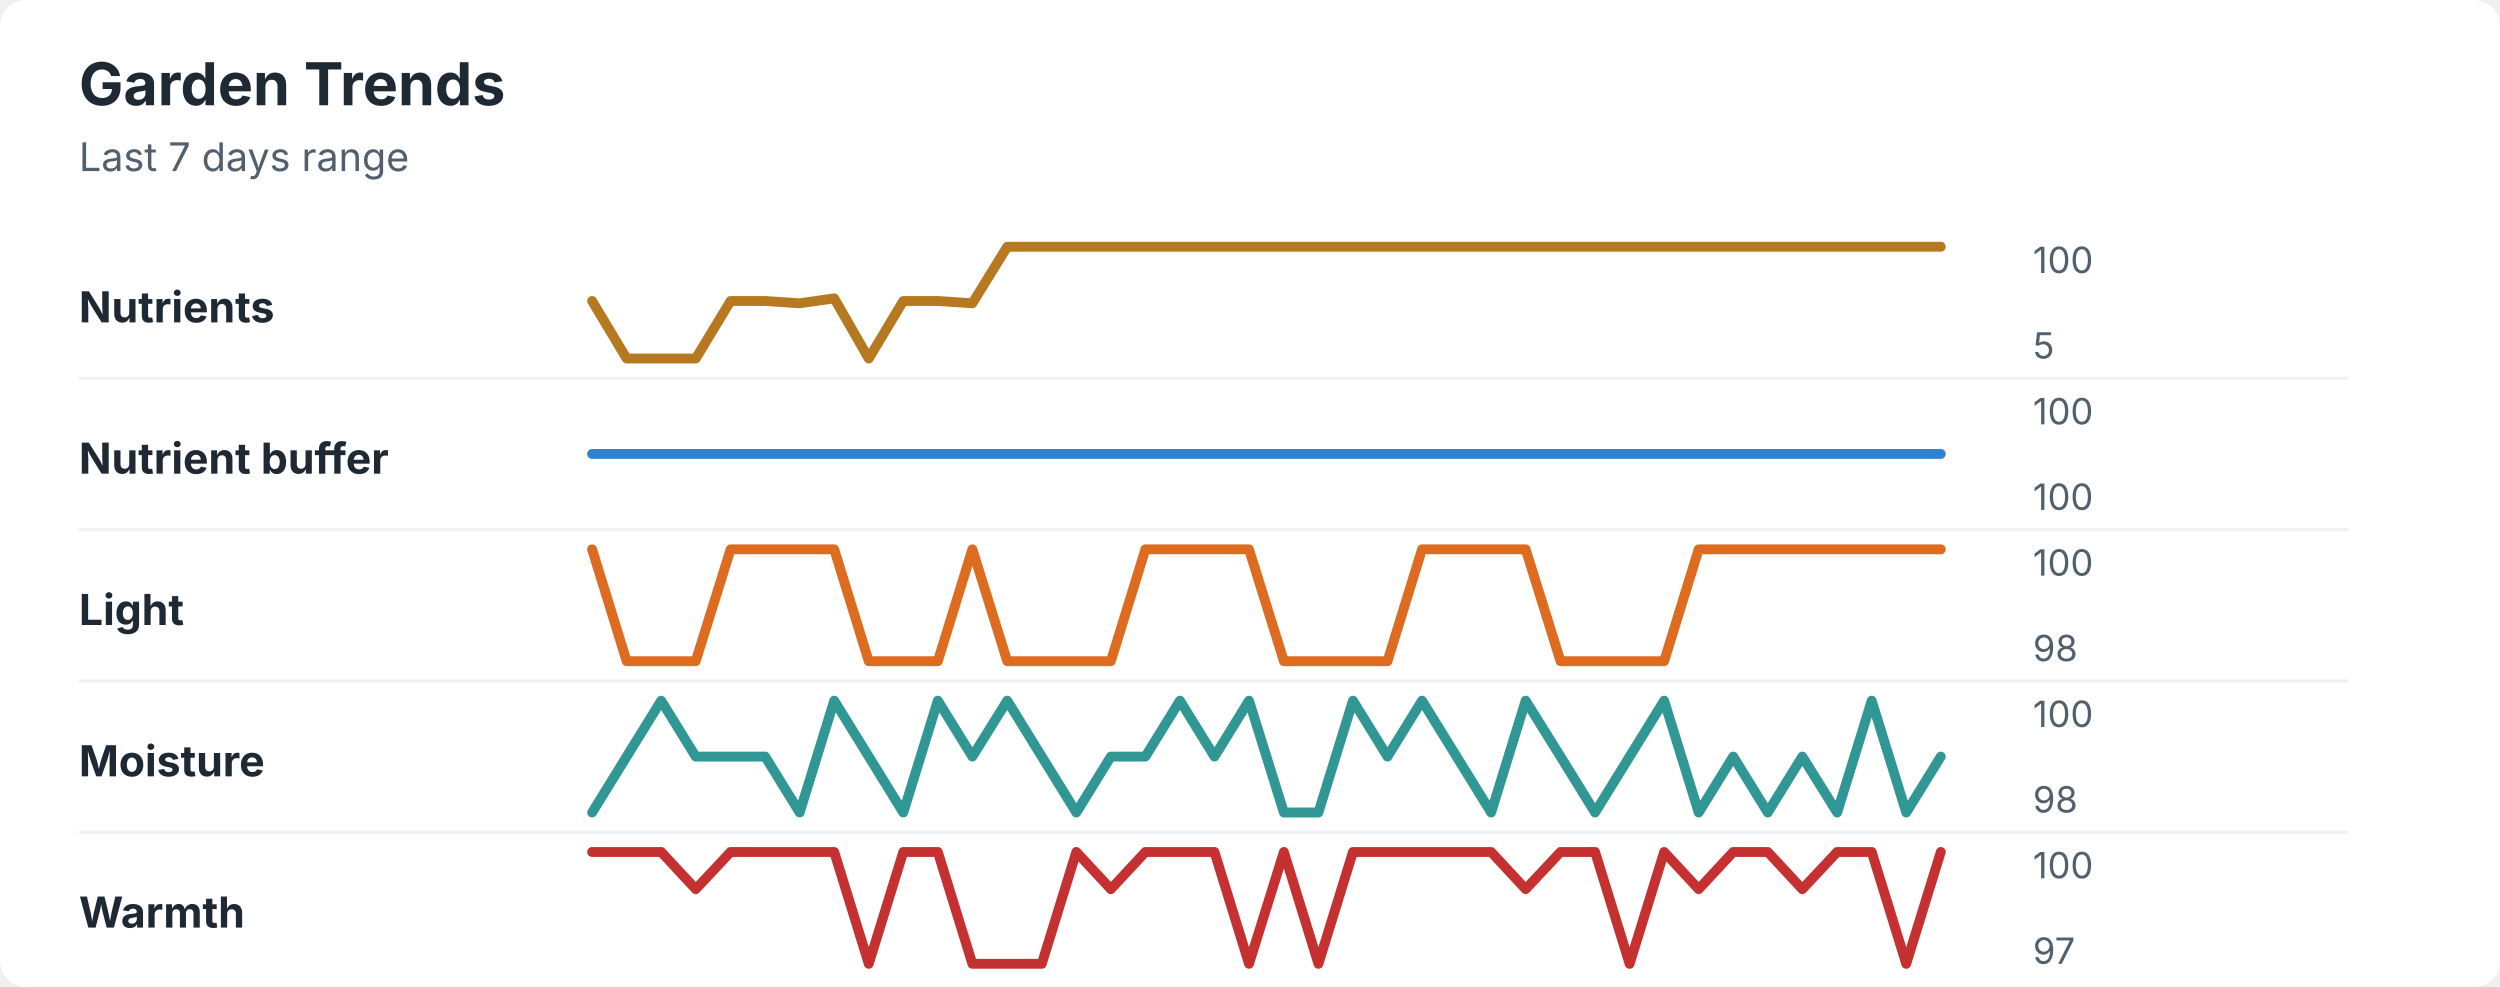
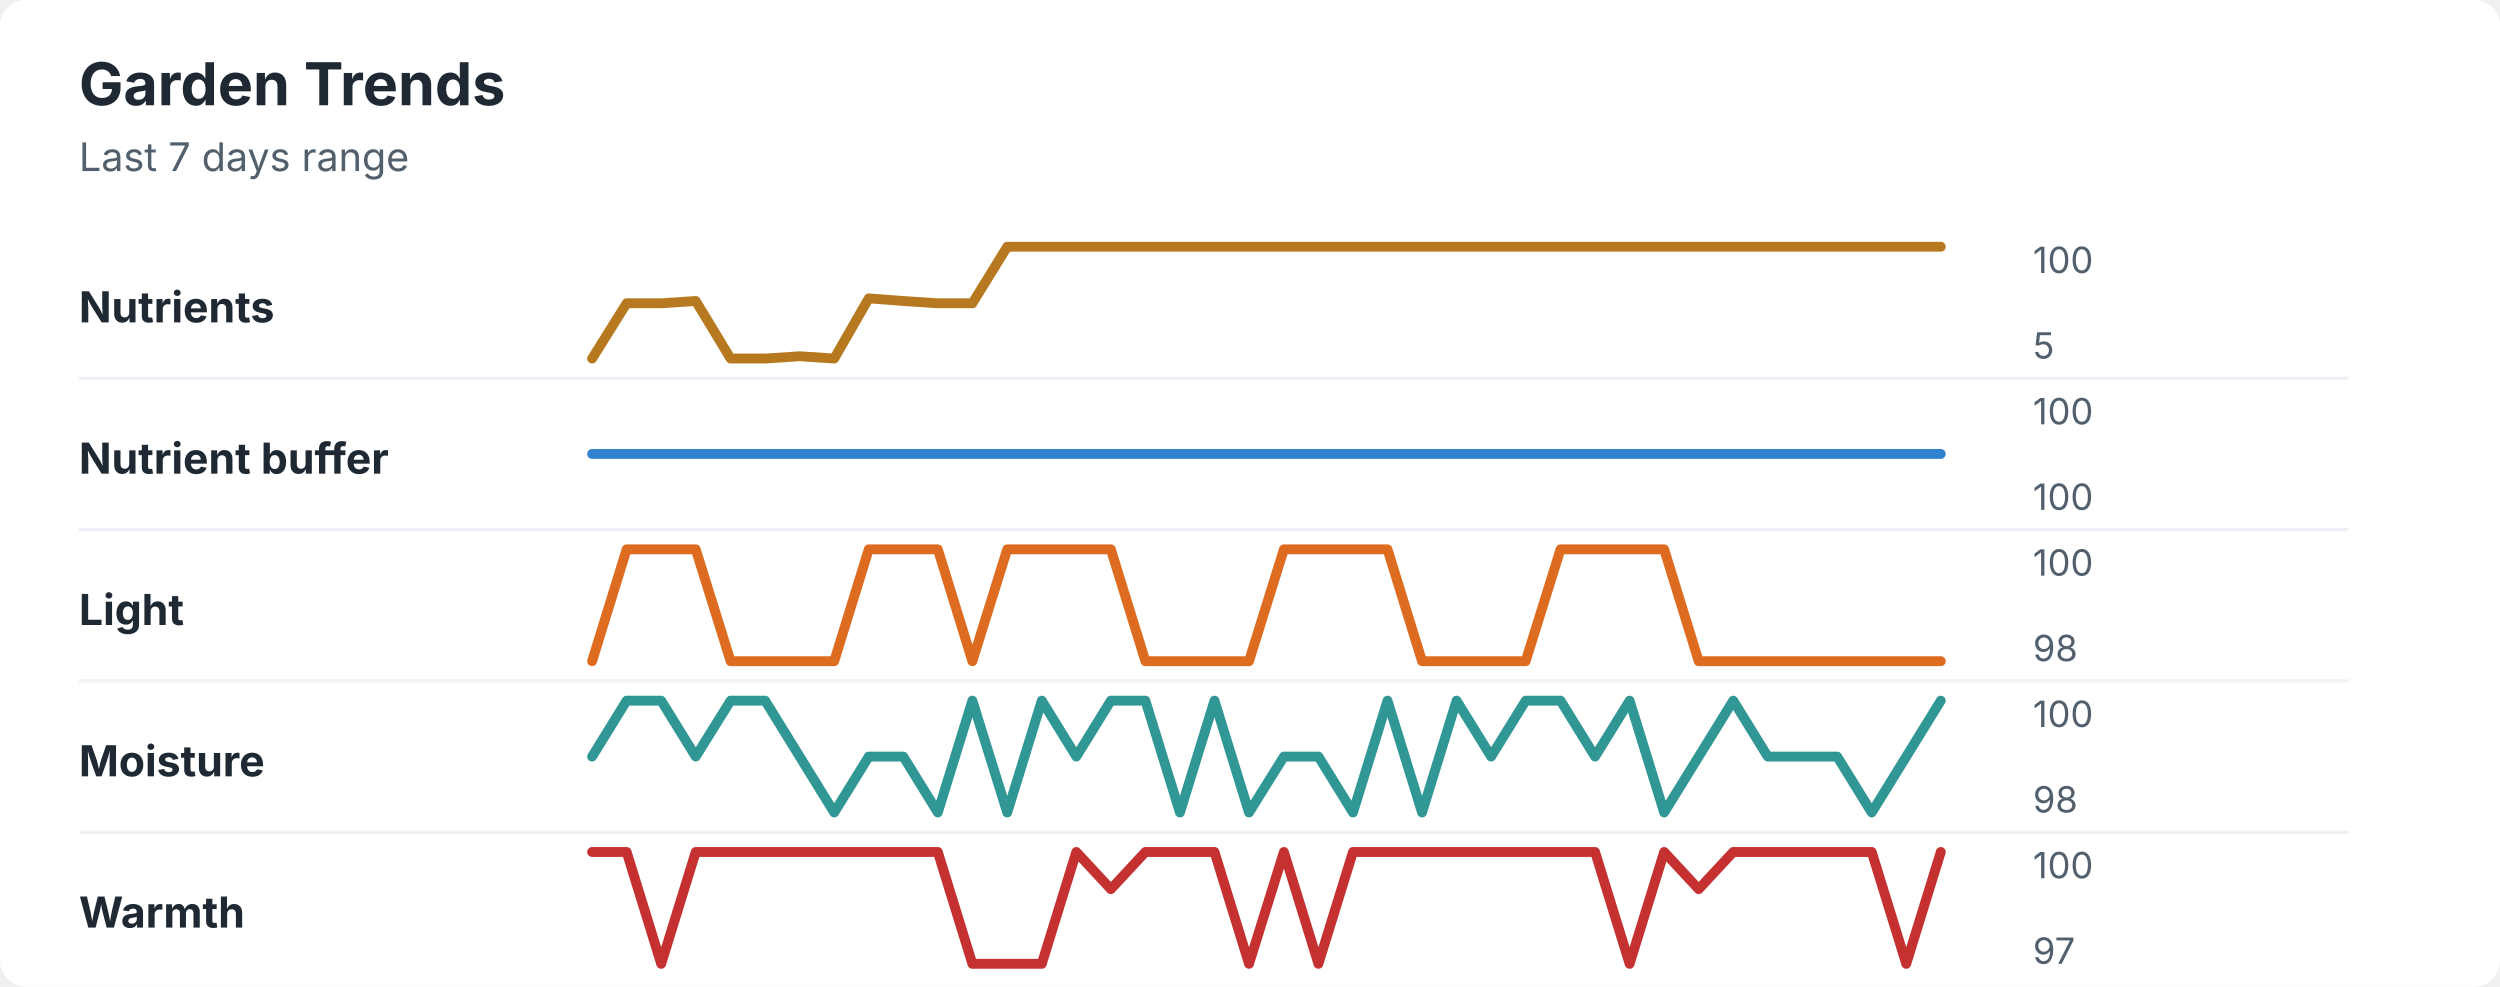
<svg xmlns="http://www.w3.org/2000/svg" width="760" height="300" viewBox="0 0 760 300" role="img" aria-labelledby="title desc">
  <rect width="760" height="300" rx="8" fill="#ffffff" />
  <style>
    text { font-family: -apple-system, BlinkMacSystemFont, "Segoe UI", sans-serif; }
    .title { font-size: 18px; font-weight: 700; fill: #1f2933; }
    .subtitle { font-size: 12px; fill: #52606d; }
    .label { font-size: 13px; font-weight: 650; fill: #1f2933; }
    .axis-value { font-size: 11px; fill: #52606d; }
    .separator { stroke: #eef2f7; stroke-width: 1; }
  </style>
  <text x="24" y="32" class="title">Garden Trends</text>
  <text x="24" y="52" class="subtitle">Last 7 days range</text>
  <text x="24" y="98" class="label">Nutrients</text>
-   <polyline points="180.0,91.5 190.5,109.0 201.0,109.0 211.5,109.0 222.1,91.5 232.6,91.5 243.1,92.2 253.6,90.7 264.1,109.0 274.6,91.5 285.1,91.5 295.6,92.2 306.2,75.0 316.7,75.0 327.2,75.0 337.7,75.0 348.2,75.0 358.7,75.0 369.2,75.0 379.7,75.0 390.3,75.0 400.8,75.0 411.3,75.0 421.8,75.0 432.3,75.0 442.8,75.0 453.3,75.0 463.8,75.0 474.4,75.0 484.9,75.0 495.4,75.0 505.9,75.0 516.4,75.0 526.9,75.0 537.4,75.0 547.9,75.0 558.5,75.0 569.0,75.0 579.5,75.0 590.0,75.0 " fill="none" stroke="#b7791f" stroke-width="3" stroke-linecap="round" stroke-linejoin="round" />
+   <polyline points="180.0,109.0 190.5,92.2 201.0,92.2 211.5,91.5 222.1,109.0 232.6,109.0 243.1,108.3 253.6,109.0 264.1,90.7 274.6,91.5 285.1,92.2 295.6,92.2 306.2,75.0 316.7,75.0 327.2,75.0 337.7,75.0 348.2,75.0 358.7,75.0 369.2,75.0 379.7,75.0 390.3,75.0 400.8,75.0 411.3,75.0 421.8,75.0 432.3,75.0 442.8,75.0 453.3,75.0 463.8,75.0 474.4,75.0 484.9,75.0 495.4,75.0 505.9,75.0 516.4,75.0 526.9,75.0 537.4,75.0 547.9,75.0 558.5,75.0 569.0,75.0 579.5,75.0 590.0,75.0 " fill="none" stroke="#b7791f" stroke-width="3" stroke-linecap="round" stroke-linejoin="round" />
  <text x="618" y="83" class="axis-value">100</text>
  <text x="618" y="109" class="axis-value">5</text>
  <line x1="24" y1="115.0" x2="714" y2="115.0" class="separator" />
  <text x="24" y="144" class="label">Nutrient buffer</text>
  <polyline points="180.0,138.0 190.5,138.0 201.0,138.0 211.5,138.0 222.1,138.0 232.6,138.0 243.1,138.0 253.6,138.0 264.1,138.0 274.6,138.0 285.1,138.0 295.6,138.0 306.2,138.0 316.7,138.0 327.2,138.0 337.7,138.0 348.2,138.0 358.7,138.0 369.2,138.0 379.7,138.0 390.3,138.0 400.8,138.0 411.3,138.0 421.8,138.0 432.3,138.0 442.8,138.0 453.3,138.0 463.8,138.0 474.4,138.0 484.9,138.0 495.4,138.0 505.9,138.0 516.4,138.0 526.9,138.0 537.4,138.0 547.9,138.0 558.5,138.0 569.0,138.0 579.5,138.0 590.0,138.0 " fill="none" stroke="#3182ce" stroke-width="3" stroke-linecap="round" stroke-linejoin="round" />
  <text x="618" y="129" class="axis-value">100</text>
  <text x="618" y="155" class="axis-value">100</text>
  <line x1="24" y1="161.0" x2="714" y2="161.0" class="separator" />
  <text x="24" y="190" class="label">Light</text>
-   <polyline points="180.0,167.0 190.5,201.0 201.0,201.0 211.5,201.0 222.1,167.0 232.6,167.0 243.1,167.0 253.6,167.0 264.1,201.0 274.6,201.0 285.1,201.0 295.6,167.0 306.2,201.0 316.7,201.0 327.2,201.0 337.7,201.0 348.2,167.0 358.7,167.0 369.2,167.0 379.7,167.0 390.3,201.0 400.8,201.0 411.3,201.0 421.8,201.0 432.3,167.0 442.8,167.0 453.3,167.0 463.8,167.0 474.4,201.0 484.9,201.0 495.4,201.0 505.9,201.0 516.4,167.0 526.9,167.0 537.4,167.0 547.9,167.0 558.5,167.0 569.0,167.0 579.5,167.0 590.0,167.0 " fill="none" stroke="#dd6b20" stroke-width="3" stroke-linecap="round" stroke-linejoin="round" />
+   <polyline points="180.0,201.0 190.5,167.0 201.0,167.0 211.5,167.0 222.1,201.0 232.6,201.0 243.1,201.0 253.6,201.0 264.1,167.0 274.6,167.0 285.1,167.0 295.6,201.0 306.2,167.0 316.7,167.0 327.2,167.0 337.7,167.0 348.2,201.0 358.7,201.0 369.2,201.0 379.7,201.0 390.3,167.0 400.8,167.0 411.3,167.0 421.8,167.0 432.3,201.0 442.8,201.0 453.3,201.0 463.8,201.0 474.4,167.0 484.9,167.0 495.4,167.0 505.9,167.0 516.4,201.0 526.9,201.0 537.4,201.0 547.9,201.0 558.5,201.0 569.0,201.0 579.5,201.0 590.0,201.0 " fill="none" stroke="#dd6b20" stroke-width="3" stroke-linecap="round" stroke-linejoin="round" />
  <text x="618" y="175" class="axis-value">100</text>
  <text x="618" y="201" class="axis-value">98</text>
  <line x1="24" y1="207.0" x2="714" y2="207.0" class="separator" />
  <text x="24" y="236" class="label">Moisture</text>
-   <polyline points="180.0,247.0 190.5,230.0 201.0,213.0 211.5,230.0 222.1,230.0 232.6,230.0 243.1,247.0 253.6,213.0 264.1,230.0 274.6,247.0 285.1,213.0 295.6,230.0 306.2,213.0 316.7,230.0 327.2,247.0 337.7,230.0 348.2,230.0 358.7,213.0 369.2,230.0 379.7,213.0 390.3,247.0 400.8,247.0 411.3,213.0 421.8,230.0 432.3,213.0 442.8,230.0 453.3,247.0 463.8,213.0 474.4,230.0 484.9,247.0 495.4,230.0 505.9,213.0 516.4,247.0 526.9,230.0 537.4,247.0 547.9,230.0 558.5,247.0 569.0,213.0 579.5,247.0 590.0,230.0 " fill="none" stroke="#319795" stroke-width="3" stroke-linecap="round" stroke-linejoin="round" />
+   <polyline points="180.0,230.0 190.5,213.0 201.0,213.0 211.5,230.0 222.1,213.0 232.6,213.0 243.1,230.0 253.6,247.0 264.1,230.0 274.6,230.0 285.1,247.0 295.6,213.0 306.2,247.0 316.7,213.0 327.2,230.0 337.7,213.0 348.2,213.0 358.7,247.0 369.2,213.0 379.7,247.0 390.3,230.0 400.8,230.0 411.3,247.0 421.8,213.0 432.3,247.0 442.8,213.0 453.3,230.0 463.8,213.0 474.4,213.0 484.9,230.0 495.4,213.0 505.9,247.0 516.4,230.0 526.9,213.0 537.4,230.0 547.9,230.0 558.5,230.0 569.0,247.0 579.5,230.0 590.0,213.0 " fill="none" stroke="#319795" stroke-width="3" stroke-linecap="round" stroke-linejoin="round" />
  <text x="618" y="221" class="axis-value">100</text>
  <text x="618" y="247" class="axis-value">98</text>
  <line x1="24" y1="253.0" x2="714" y2="253.0" class="separator" />
  <text x="24" y="282" class="label">Warmth</text>
-   <polyline points="180.0,259.0 190.5,259.0 201.0,259.0 211.5,270.3 222.1,259.0 232.6,259.0 243.1,259.0 253.6,259.0 264.1,293.0 274.6,259.0 285.1,259.0 295.6,293.0 306.2,293.0 316.7,293.0 327.2,259.0 337.7,270.3 348.2,259.0 358.7,259.0 369.2,259.0 379.7,293.0 390.3,259.0 400.8,293.0 411.3,259.0 421.8,259.0 432.3,259.0 442.8,259.0 453.3,259.0 463.8,270.3 474.4,259.0 484.9,259.0 495.4,293.0 505.9,259.0 516.4,270.3 526.9,259.0 537.4,259.0 547.9,270.3 558.5,259.0 569.0,259.0 579.5,293.0 590.0,259.0 " fill="none" stroke="#c53030" stroke-width="3" stroke-linecap="round" stroke-linejoin="round" />
+   <polyline points="180.0,259.0 190.5,259.0 201.0,293.0 211.5,259.0 222.1,259.0 232.6,259.0 243.1,259.0 253.6,259.0 264.1,259.0 274.6,259.0 285.1,259.0 295.6,293.0 306.2,293.0 316.7,293.0 327.2,259.0 337.7,270.3 348.2,259.0 358.7,259.0 369.2,259.0 379.7,293.0 390.3,259.0 400.8,293.0 411.3,259.0 421.8,259.0 432.3,259.0 442.8,259.0 453.3,259.0 463.8,259.0 474.4,259.0 484.9,259.0 495.4,293.0 505.9,259.0 516.4,270.3 526.9,259.0 537.4,259.0 547.9,259.0 558.5,259.0 569.0,259.0 579.5,293.0 590.0,259.0 " fill="none" stroke="#c53030" stroke-width="3" stroke-linecap="round" stroke-linejoin="round" />
  <text x="618" y="267" class="axis-value">100</text>
  <text x="618" y="293" class="axis-value">97</text>
</svg>
